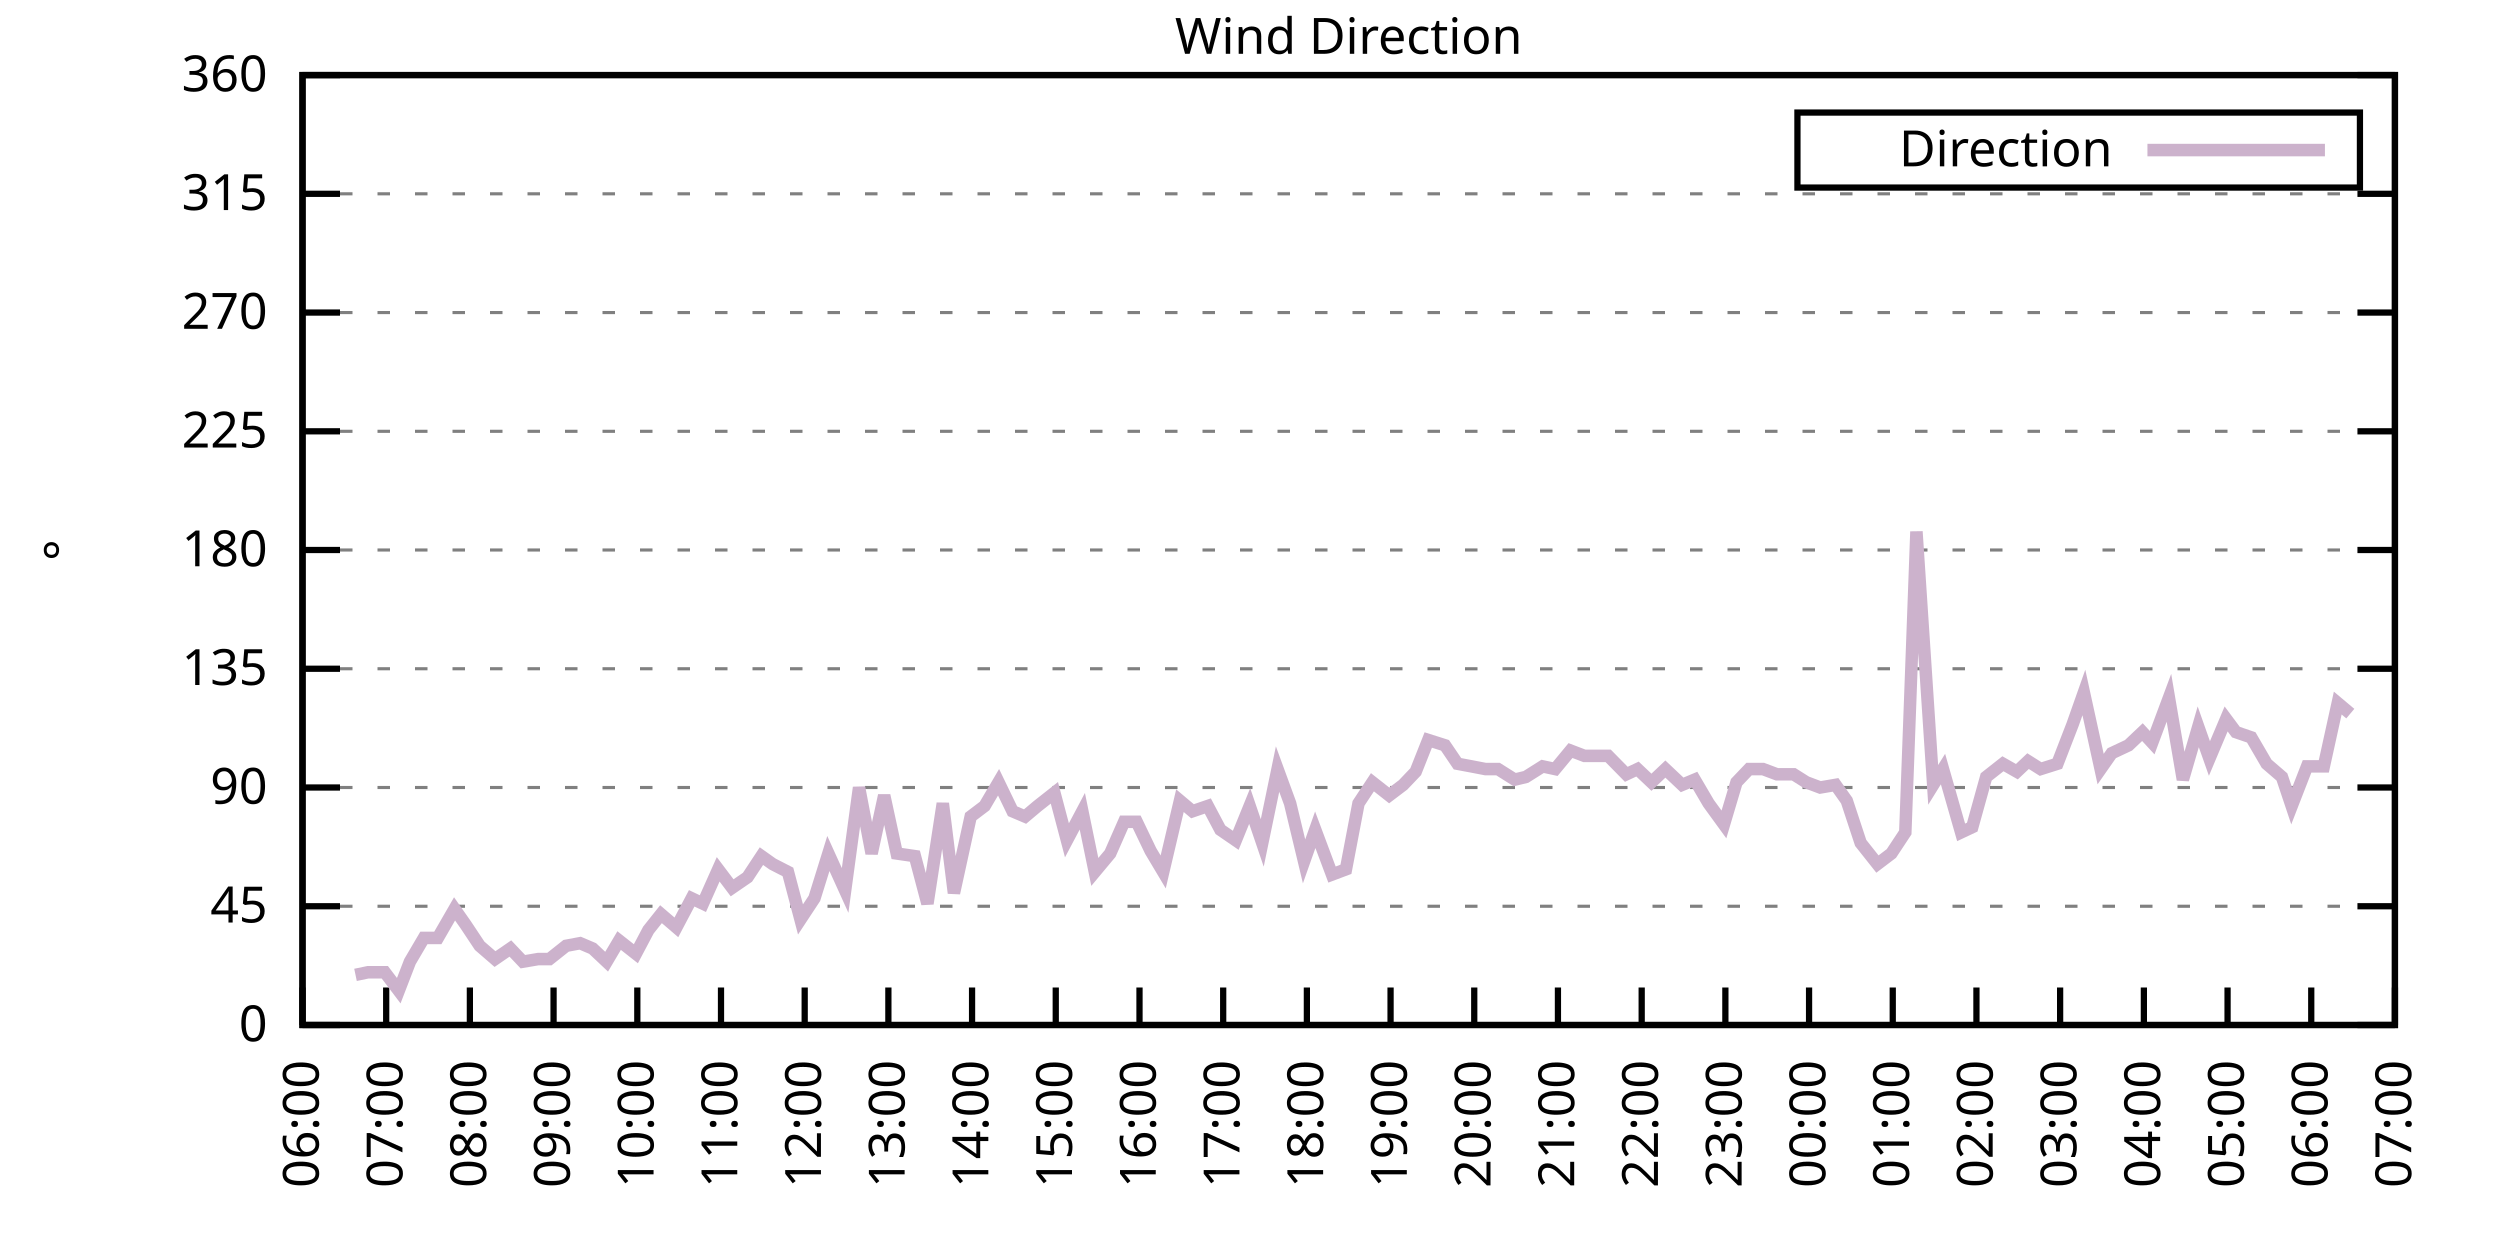
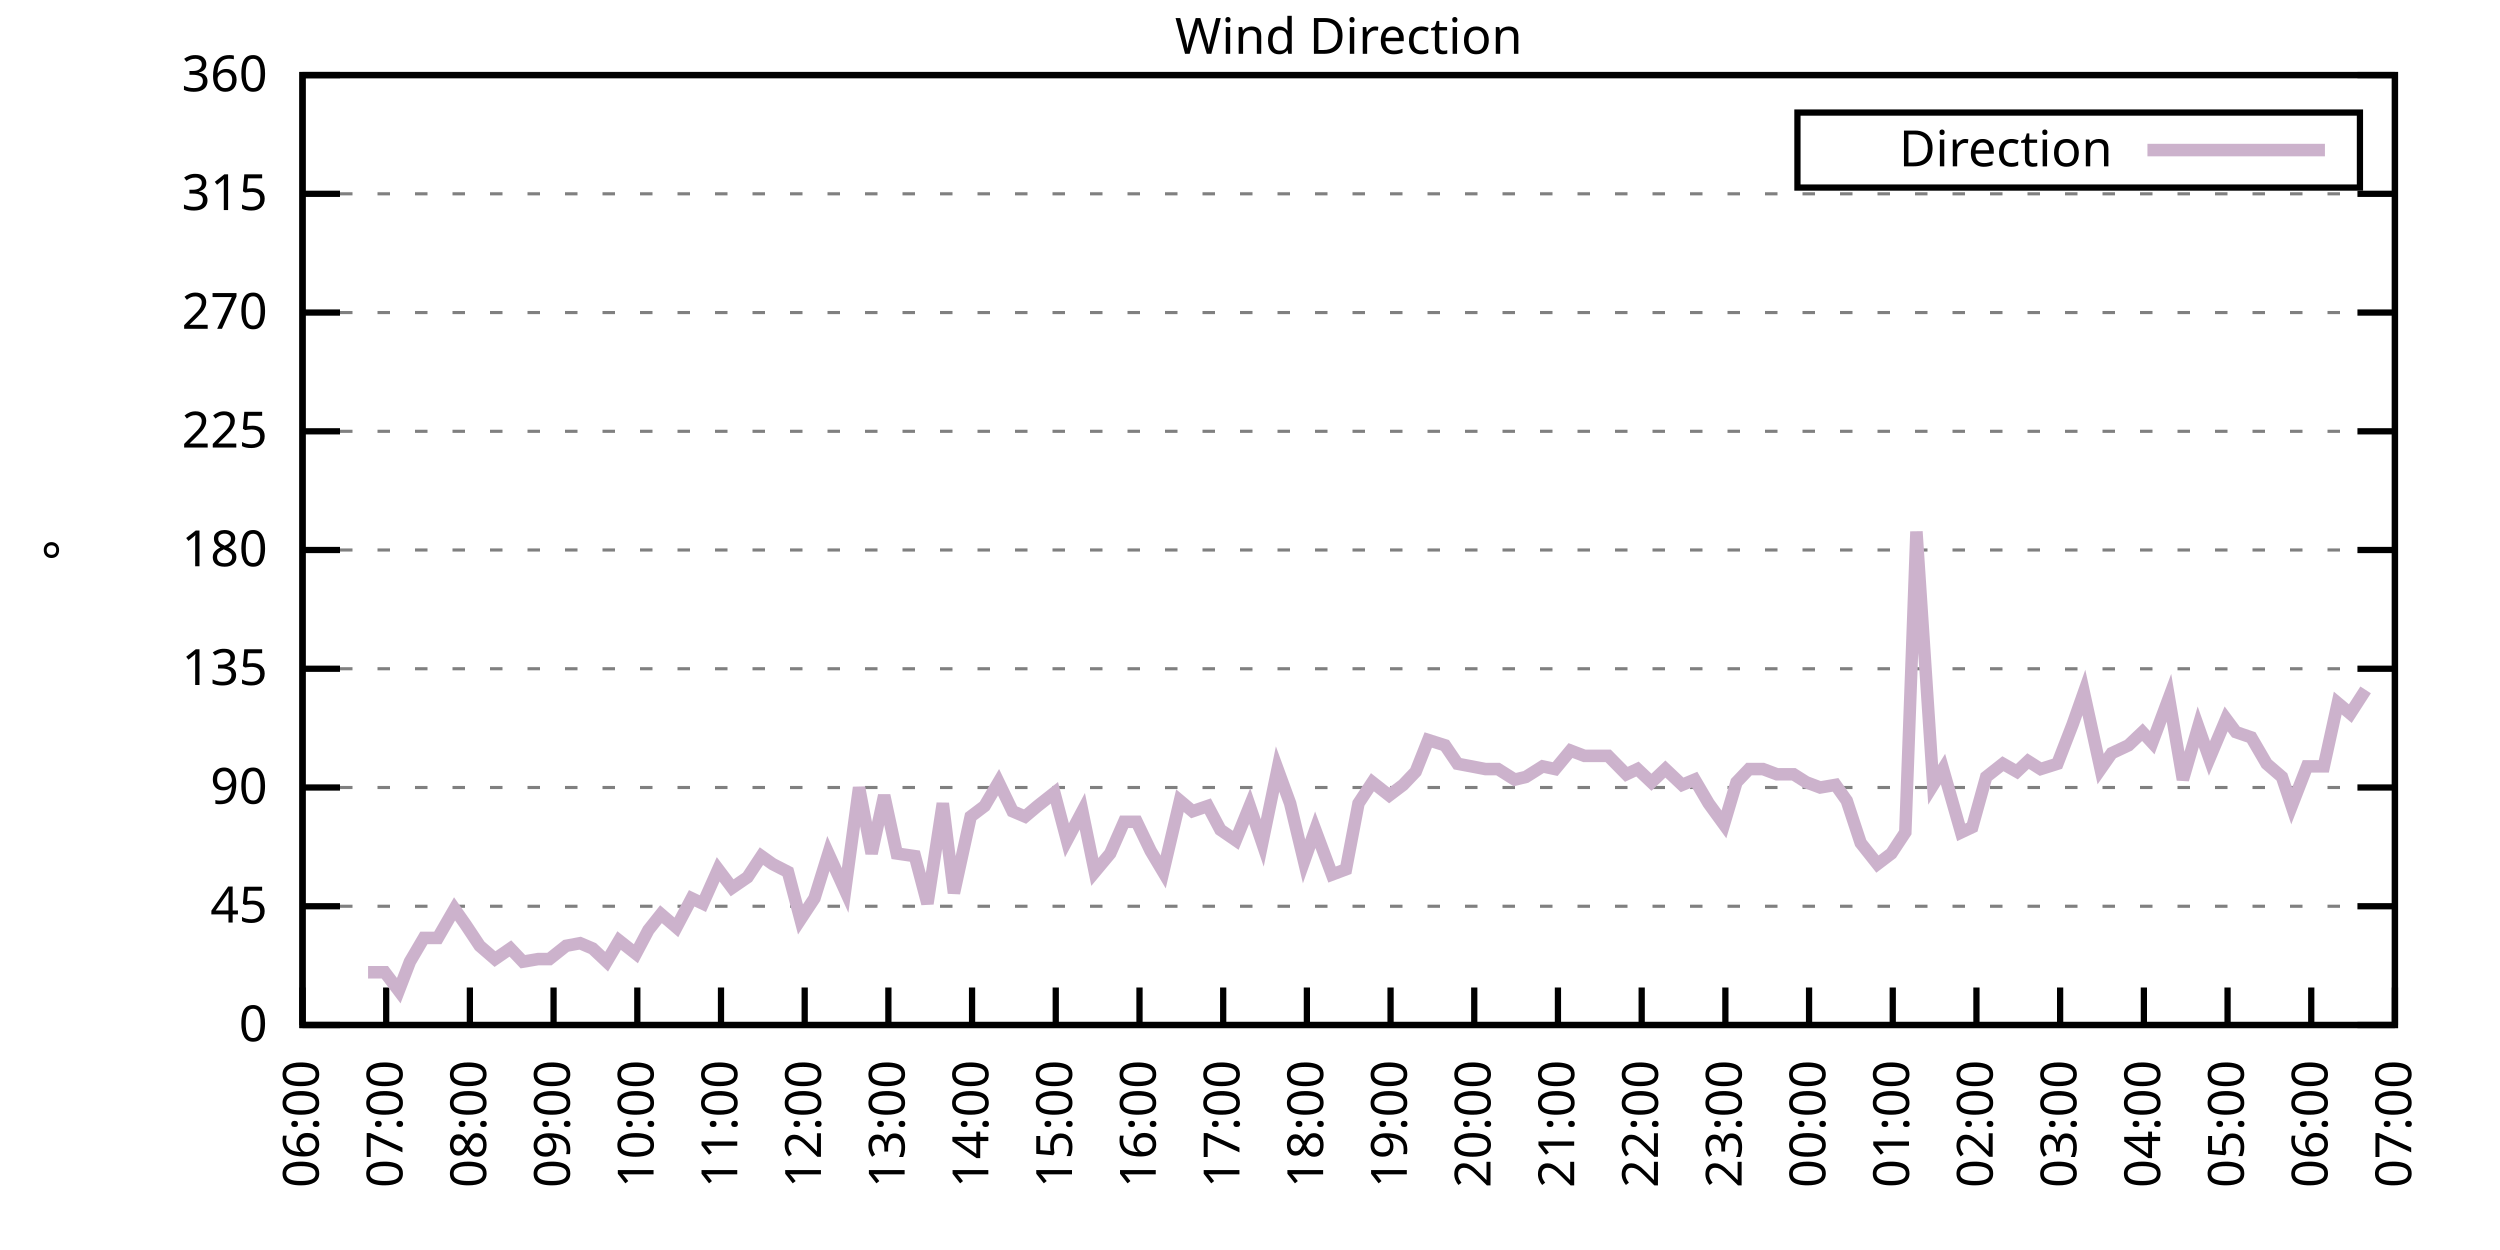
<svg xmlns="http://www.w3.org/2000/svg" xmlns:xlink="http://www.w3.org/1999/xlink" width="400" height="200" viewBox="0 0 400 200">
  <g id="gnuplot_canvas">
    <rect x="0" y="0" width="400" height="200" fill="none" />
    <defs>
      <circle id="gpDot" r="0.5" stroke-width="0.5" stroke="currentColor" />
      <path id="gpPt0" stroke-width="0.333" stroke="currentColor" d="M-1,0 h2 M0,-1 v2" />
      <path id="gpPt1" stroke-width="0.333" stroke="currentColor" d="M-1,-1 L1,1 M1,-1 L-1,1" />
      <path id="gpPt2" stroke-width="0.333" stroke="currentColor" d="M-1,0 L1,0 M0,-1 L0,1 M-1,-1 L1,1 M-1,1 L1,-1" />
      <rect id="gpPt3" stroke-width="0.333" stroke="currentColor" x="-1" y="-1" width="2" height="2" />
      <rect id="gpPt4" stroke-width="0.333" stroke="currentColor" fill="currentColor" x="-1" y="-1" width="2" height="2" />
      <circle id="gpPt5" stroke-width="0.333" stroke="currentColor" cx="0" cy="0" r="1" />
      <use xlink:href="#gpPt5" id="gpPt6" fill="currentColor" stroke="none" />
      <path id="gpPt7" stroke-width="0.333" stroke="currentColor" d="M0,-1.33 L-1.33,0.67 L1.33,0.67 z" />
      <use xlink:href="#gpPt7" id="gpPt8" fill="currentColor" stroke="none" />
      <use xlink:href="#gpPt7" id="gpPt9" stroke="currentColor" transform="rotate(180)" />
      <use xlink:href="#gpPt9" id="gpPt10" fill="currentColor" stroke="none" />
      <use xlink:href="#gpPt3" id="gpPt11" stroke="currentColor" transform="rotate(45)" />
      <use xlink:href="#gpPt11" id="gpPt12" fill="currentColor" stroke="none" />
      <path id="gpPt13" stroke-width="0.333" stroke="currentColor" d="M0,1.330 L1.265,0.411 L0.782,-1.067 L-0.782,-1.076 L-1.265,0.411 z" />
      <use xlink:href="#gpPt13" id="gpPt14" fill="currentColor" stroke="none" />
      <filter id="textbox" filterUnits="objectBoundingBox" x="0" y="0" height="1" width="1">
        <feFlood flood-color="white" flood-opacity="1" result="bgnd" />
        <feComposite in="SourceGraphic" in2="bgnd" operator="atop" />
      </filter>
      <filter id="greybox" filterUnits="objectBoundingBox" x="0" y="0" height="1" width="1">
        <feFlood flood-color="lightgrey" flood-opacity="1" result="grey" />
        <feComposite in="SourceGraphic" in2="grey" operator="atop" />
      </filter>
    </defs>
    <g fill="none" color="white" stroke="currentColor" stroke-width="1.00" stroke-linecap="butt" stroke-linejoin="miter">
</g>
    <g fill="none" color="black" stroke="currentColor" stroke-width="1.00" stroke-linecap="butt" stroke-linejoin="miter">
      <g stroke="none" shape-rendering="crispEdges">
        <polygon fill="rgb(255, 255, 255)" points="48.40,164.00 383.18,164.00 383.18,12.02 48.40,12.02 " />
      </g>
    </g>
    <g fill="none" color="black" stroke="currentColor" stroke-width="1.00" stroke-linecap="butt" stroke-linejoin="miter">
</g>
    <g fill="none" color="black" stroke="black" stroke-width="0.50" stroke-linecap="butt" stroke-linejoin="miter">
</g>
    <g fill="none" color="gray" stroke="currentColor" stroke-width="0.50" stroke-linecap="butt" stroke-linejoin="miter">
      <path stroke="gray" stroke-dasharray="2,4" class="gridline" d="M48.40,164.00 L383.19,164.00  " />
    </g>
    <g fill="none" color="gray" stroke="gray" stroke-width="1.00" stroke-linecap="butt" stroke-linejoin="miter">
</g>
    <g fill="none" color="black" stroke="currentColor" stroke-width="1.00" stroke-linecap="butt" stroke-linejoin="miter">
      <path stroke="black" d="M48.40,164.00 L54.40,164.00 M383.19,164.00 L377.19,164.00  " />
      <g transform="translate(42.80,166.60)" stroke="none" fill="black" font-family="Sans" font-size="8.00" text-anchor="end">
        <text>
          <tspan font-family="Sans"> 0</tspan>
        </text>
      </g>
    </g>
    <g fill="none" color="black" stroke="currentColor" stroke-width="1.00" stroke-linecap="butt" stroke-linejoin="miter">
</g>
    <g fill="none" color="black" stroke="black" stroke-width="0.50" stroke-linecap="butt" stroke-linejoin="miter">
</g>
    <g fill="none" color="gray" stroke="currentColor" stroke-width="0.50" stroke-linecap="butt" stroke-linejoin="miter">
      <path stroke="gray" stroke-dasharray="2,4" class="gridline" d="M48.40,145.00 L383.19,145.00  " />
    </g>
    <g fill="none" color="gray" stroke="gray" stroke-width="1.00" stroke-linecap="butt" stroke-linejoin="miter">
</g>
    <g fill="none" color="black" stroke="currentColor" stroke-width="1.00" stroke-linecap="butt" stroke-linejoin="miter">
      <path stroke="black" d="M48.40,145.00 L54.40,145.00 M383.19,145.00 L377.19,145.00  " />
      <g transform="translate(42.80,147.60)" stroke="none" fill="black" font-family="Sans" font-size="8.00" text-anchor="end">
        <text>
          <tspan font-family="Sans"> 45</tspan>
        </text>
      </g>
    </g>
    <g fill="none" color="black" stroke="currentColor" stroke-width="1.00" stroke-linecap="butt" stroke-linejoin="miter">
</g>
    <g fill="none" color="black" stroke="black" stroke-width="0.50" stroke-linecap="butt" stroke-linejoin="miter">
</g>
    <g fill="none" color="gray" stroke="currentColor" stroke-width="0.50" stroke-linecap="butt" stroke-linejoin="miter">
      <path stroke="gray" stroke-dasharray="2,4" class="gridline" d="M48.40,126.00 L383.19,126.00  " />
    </g>
    <g fill="none" color="gray" stroke="gray" stroke-width="1.00" stroke-linecap="butt" stroke-linejoin="miter">
</g>
    <g fill="none" color="black" stroke="currentColor" stroke-width="1.00" stroke-linecap="butt" stroke-linejoin="miter">
      <path stroke="black" d="M48.40,126.00 L54.40,126.00 M383.19,126.00 L377.19,126.00  " />
      <g transform="translate(42.80,128.60)" stroke="none" fill="black" font-family="Sans" font-size="8.00" text-anchor="end">
        <text>
          <tspan font-family="Sans"> 90</tspan>
        </text>
      </g>
    </g>
    <g fill="none" color="black" stroke="currentColor" stroke-width="1.00" stroke-linecap="butt" stroke-linejoin="miter">
</g>
    <g fill="none" color="black" stroke="black" stroke-width="0.50" stroke-linecap="butt" stroke-linejoin="miter">
</g>
    <g fill="none" color="gray" stroke="currentColor" stroke-width="0.50" stroke-linecap="butt" stroke-linejoin="miter">
      <path stroke="gray" stroke-dasharray="2,4" class="gridline" d="M48.40,107.00 L383.19,107.00  " />
    </g>
    <g fill="none" color="gray" stroke="gray" stroke-width="1.00" stroke-linecap="butt" stroke-linejoin="miter">
</g>
    <g fill="none" color="black" stroke="currentColor" stroke-width="1.00" stroke-linecap="butt" stroke-linejoin="miter">
      <path stroke="black" d="M48.40,107.00 L54.40,107.00 M383.19,107.00 L377.19,107.00  " />
      <g transform="translate(42.80,109.60)" stroke="none" fill="black" font-family="Sans" font-size="8.00" text-anchor="end">
        <text>
          <tspan font-family="Sans"> 135</tspan>
        </text>
      </g>
    </g>
    <g fill="none" color="black" stroke="currentColor" stroke-width="1.00" stroke-linecap="butt" stroke-linejoin="miter">
</g>
    <g fill="none" color="black" stroke="black" stroke-width="0.50" stroke-linecap="butt" stroke-linejoin="miter">
</g>
    <g fill="none" color="gray" stroke="currentColor" stroke-width="0.50" stroke-linecap="butt" stroke-linejoin="miter">
      <path stroke="gray" stroke-dasharray="2,4" class="gridline" d="M48.40,88.00 L383.19,88.00  " />
    </g>
    <g fill="none" color="gray" stroke="gray" stroke-width="1.00" stroke-linecap="butt" stroke-linejoin="miter">
</g>
    <g fill="none" color="black" stroke="currentColor" stroke-width="1.00" stroke-linecap="butt" stroke-linejoin="miter">
      <path stroke="black" d="M48.40,88.00 L54.40,88.00 M383.19,88.00 L377.19,88.00  " />
      <g transform="translate(42.80,90.60)" stroke="none" fill="black" font-family="Sans" font-size="8.00" text-anchor="end">
        <text>
          <tspan font-family="Sans"> 180</tspan>
        </text>
      </g>
    </g>
    <g fill="none" color="black" stroke="currentColor" stroke-width="1.00" stroke-linecap="butt" stroke-linejoin="miter">
</g>
    <g fill="none" color="black" stroke="black" stroke-width="0.50" stroke-linecap="butt" stroke-linejoin="miter">
</g>
    <g fill="none" color="gray" stroke="currentColor" stroke-width="0.50" stroke-linecap="butt" stroke-linejoin="miter">
      <path stroke="gray" stroke-dasharray="2,4" class="gridline" d="M48.40,69.01 L383.19,69.01  " />
    </g>
    <g fill="none" color="gray" stroke="gray" stroke-width="1.00" stroke-linecap="butt" stroke-linejoin="miter">
</g>
    <g fill="none" color="black" stroke="currentColor" stroke-width="1.00" stroke-linecap="butt" stroke-linejoin="miter">
      <path stroke="black" d="M48.40,69.01 L54.40,69.01 M383.19,69.01 L377.19,69.01  " />
      <g transform="translate(42.80,71.61)" stroke="none" fill="black" font-family="Sans" font-size="8.00" text-anchor="end">
        <text>
          <tspan font-family="Sans"> 225</tspan>
        </text>
      </g>
    </g>
    <g fill="none" color="black" stroke="currentColor" stroke-width="1.00" stroke-linecap="butt" stroke-linejoin="miter">
</g>
    <g fill="none" color="black" stroke="black" stroke-width="0.50" stroke-linecap="butt" stroke-linejoin="miter">
</g>
    <g fill="none" color="gray" stroke="currentColor" stroke-width="0.50" stroke-linecap="butt" stroke-linejoin="miter">
      <path stroke="gray" stroke-dasharray="2,4" class="gridline" d="M48.40,50.01 L383.19,50.01  " />
    </g>
    <g fill="none" color="gray" stroke="gray" stroke-width="1.00" stroke-linecap="butt" stroke-linejoin="miter">
</g>
    <g fill="none" color="black" stroke="currentColor" stroke-width="1.00" stroke-linecap="butt" stroke-linejoin="miter">
      <path stroke="black" d="M48.40,50.01 L54.40,50.01 M383.19,50.01 L377.19,50.01  " />
      <g transform="translate(42.80,52.61)" stroke="none" fill="black" font-family="Sans" font-size="8.00" text-anchor="end">
        <text>
          <tspan font-family="Sans"> 270</tspan>
        </text>
      </g>
    </g>
    <g fill="none" color="black" stroke="currentColor" stroke-width="1.00" stroke-linecap="butt" stroke-linejoin="miter">
</g>
    <g fill="none" color="black" stroke="black" stroke-width="0.50" stroke-linecap="butt" stroke-linejoin="miter">
</g>
    <g fill="none" color="gray" stroke="currentColor" stroke-width="0.50" stroke-linecap="butt" stroke-linejoin="miter">
      <path stroke="gray" stroke-dasharray="2,4" class="gridline" d="M48.40,31.01 L383.19,31.01  " />
    </g>
    <g fill="none" color="gray" stroke="gray" stroke-width="1.00" stroke-linecap="butt" stroke-linejoin="miter">
</g>
    <g fill="none" color="black" stroke="currentColor" stroke-width="1.00" stroke-linecap="butt" stroke-linejoin="miter">
      <path stroke="black" d="M48.40,31.01 L54.40,31.01 M383.19,31.01 L377.19,31.01  " />
      <g transform="translate(42.80,33.61)" stroke="none" fill="black" font-family="Sans" font-size="8.00" text-anchor="end">
        <text>
          <tspan font-family="Sans"> 315</tspan>
        </text>
      </g>
    </g>
    <g fill="none" color="black" stroke="currentColor" stroke-width="1.00" stroke-linecap="butt" stroke-linejoin="miter">
</g>
    <g fill="none" color="black" stroke="black" stroke-width="0.50" stroke-linecap="butt" stroke-linejoin="miter">
</g>
    <g fill="none" color="gray" stroke="currentColor" stroke-width="0.50" stroke-linecap="butt" stroke-linejoin="miter">
      <path stroke="gray" stroke-dasharray="2,4" class="gridline" d="M48.40,12.01 L383.19,12.01  " />
    </g>
    <g fill="none" color="gray" stroke="gray" stroke-width="1.00" stroke-linecap="butt" stroke-linejoin="miter">
</g>
    <g fill="none" color="black" stroke="currentColor" stroke-width="1.00" stroke-linecap="butt" stroke-linejoin="miter">
      <path stroke="black" d="M48.40,12.01 L54.40,12.01 M383.19,12.01 L377.19,12.01  " />
      <g transform="translate(42.80,14.61)" stroke="none" fill="black" font-family="Sans" font-size="8.00" text-anchor="end">
        <text>
          <tspan font-family="Sans"> 360</tspan>
        </text>
      </g>
    </g>
    <g fill="none" color="black" stroke="currentColor" stroke-width="1.00" stroke-linecap="butt" stroke-linejoin="miter">
      <path stroke="black" d="M48.40,164.00 L48.40,158.00  " />
      <g transform="translate(51.00,169.60) rotate(270.00)" stroke="none" fill="black" font-family="Sans" font-size="8.00" text-anchor="end">
        <text>
          <tspan font-family="Sans">06:00</tspan>
        </text>
      </g>
    </g>
    <g fill="none" color="black" stroke="currentColor" stroke-width="1.00" stroke-linecap="butt" stroke-linejoin="miter">
      <path stroke="black" d="M61.79,164.00 L61.79,158.00  " />
      <g transform="translate(64.39,169.60) rotate(270.00)" stroke="none" fill="black" font-family="Sans" font-size="8.00" text-anchor="end">
        <text>
          <tspan font-family="Sans">07:00</tspan>
        </text>
      </g>
    </g>
    <g fill="none" color="black" stroke="currentColor" stroke-width="1.00" stroke-linecap="butt" stroke-linejoin="miter">
      <path stroke="black" d="M75.18,164.00 L75.18,158.00  " />
      <g transform="translate(77.78,169.60) rotate(270.00)" stroke="none" fill="black" font-family="Sans" font-size="8.00" text-anchor="end">
        <text>
          <tspan font-family="Sans">08:00</tspan>
        </text>
      </g>
    </g>
    <g fill="none" color="black" stroke="currentColor" stroke-width="1.00" stroke-linecap="butt" stroke-linejoin="miter">
      <path stroke="black" d="M88.57,164.00 L88.57,158.00  " />
      <g transform="translate(91.17,169.60) rotate(270.00)" stroke="none" fill="black" font-family="Sans" font-size="8.00" text-anchor="end">
        <text>
          <tspan font-family="Sans">09:00</tspan>
        </text>
      </g>
    </g>
    <g fill="none" color="black" stroke="currentColor" stroke-width="1.00" stroke-linecap="butt" stroke-linejoin="miter">
      <path stroke="black" d="M101.97,164.00 L101.97,158.00  " />
      <g transform="translate(104.57,169.60) rotate(270.00)" stroke="none" fill="black" font-family="Sans" font-size="8.00" text-anchor="end">
        <text>
          <tspan font-family="Sans">10:00</tspan>
        </text>
      </g>
    </g>
    <g fill="none" color="black" stroke="currentColor" stroke-width="1.00" stroke-linecap="butt" stroke-linejoin="miter">
      <path stroke="black" d="M115.36,164.00 L115.36,158.00  " />
      <g transform="translate(117.96,169.60) rotate(270.00)" stroke="none" fill="black" font-family="Sans" font-size="8.00" text-anchor="end">
        <text>
          <tspan font-family="Sans">11:00</tspan>
        </text>
      </g>
    </g>
    <g fill="none" color="black" stroke="currentColor" stroke-width="1.00" stroke-linecap="butt" stroke-linejoin="miter">
      <path stroke="black" d="M128.75,164.00 L128.75,158.00  " />
      <g transform="translate(131.35,169.60) rotate(270.00)" stroke="none" fill="black" font-family="Sans" font-size="8.00" text-anchor="end">
        <text>
          <tspan font-family="Sans">12:00</tspan>
        </text>
      </g>
    </g>
    <g fill="none" color="black" stroke="currentColor" stroke-width="1.00" stroke-linecap="butt" stroke-linejoin="miter">
      <path stroke="black" d="M142.14,164.00 L142.14,158.00  " />
      <g transform="translate(144.74,169.60) rotate(270.00)" stroke="none" fill="black" font-family="Sans" font-size="8.00" text-anchor="end">
        <text>
          <tspan font-family="Sans">13:00</tspan>
        </text>
      </g>
    </g>
    <g fill="none" color="black" stroke="currentColor" stroke-width="1.00" stroke-linecap="butt" stroke-linejoin="miter">
      <path stroke="black" d="M155.53,164.00 L155.53,158.00  " />
      <g transform="translate(158.13,169.60) rotate(270.00)" stroke="none" fill="black" font-family="Sans" font-size="8.00" text-anchor="end">
        <text>
          <tspan font-family="Sans">14:00</tspan>
        </text>
      </g>
    </g>
    <g fill="none" color="black" stroke="currentColor" stroke-width="1.00" stroke-linecap="butt" stroke-linejoin="miter">
      <path stroke="black" d="M168.92,164.00 L168.92,158.00  " />
      <g transform="translate(171.52,169.60) rotate(270.00)" stroke="none" fill="black" font-family="Sans" font-size="8.00" text-anchor="end">
        <text>
          <tspan font-family="Sans">15:00</tspan>
        </text>
      </g>
    </g>
    <g fill="none" color="black" stroke="currentColor" stroke-width="1.00" stroke-linecap="butt" stroke-linejoin="miter">
      <path stroke="black" d="M182.32,164.00 L182.32,158.00  " />
      <g transform="translate(184.92,169.60) rotate(270.00)" stroke="none" fill="black" font-family="Sans" font-size="8.00" text-anchor="end">
        <text>
          <tspan font-family="Sans">16:00</tspan>
        </text>
      </g>
    </g>
    <g fill="none" color="black" stroke="currentColor" stroke-width="1.00" stroke-linecap="butt" stroke-linejoin="miter">
      <path stroke="black" d="M195.71,164.00 L195.71,158.00  " />
      <g transform="translate(198.31,169.60) rotate(270.00)" stroke="none" fill="black" font-family="Sans" font-size="8.00" text-anchor="end">
        <text>
          <tspan font-family="Sans">17:00</tspan>
        </text>
      </g>
    </g>
    <g fill="none" color="black" stroke="currentColor" stroke-width="1.00" stroke-linecap="butt" stroke-linejoin="miter">
      <path stroke="black" d="M209.10,164.00 L209.10,158.00  " />
      <g transform="translate(211.70,169.60) rotate(270.00)" stroke="none" fill="black" font-family="Sans" font-size="8.00" text-anchor="end">
        <text>
          <tspan font-family="Sans">18:00</tspan>
        </text>
      </g>
    </g>
    <g fill="none" color="black" stroke="currentColor" stroke-width="1.00" stroke-linecap="butt" stroke-linejoin="miter">
      <path stroke="black" d="M222.49,164.00 L222.49,158.00  " />
      <g transform="translate(225.09,169.60) rotate(270.00)" stroke="none" fill="black" font-family="Sans" font-size="8.00" text-anchor="end">
        <text>
          <tspan font-family="Sans">19:00</tspan>
        </text>
      </g>
    </g>
    <g fill="none" color="black" stroke="currentColor" stroke-width="1.00" stroke-linecap="butt" stroke-linejoin="miter">
      <path stroke="black" d="M235.88,164.00 L235.88,158.00  " />
      <g transform="translate(238.48,169.60) rotate(270.00)" stroke="none" fill="black" font-family="Sans" font-size="8.00" text-anchor="end">
        <text>
          <tspan font-family="Sans">20:00</tspan>
        </text>
      </g>
    </g>
    <g fill="none" color="black" stroke="currentColor" stroke-width="1.00" stroke-linecap="butt" stroke-linejoin="miter">
      <path stroke="black" d="M249.27,164.00 L249.27,158.00  " />
      <g transform="translate(251.87,169.60) rotate(270.00)" stroke="none" fill="black" font-family="Sans" font-size="8.00" text-anchor="end">
        <text>
          <tspan font-family="Sans">21:00</tspan>
        </text>
      </g>
    </g>
    <g fill="none" color="black" stroke="currentColor" stroke-width="1.00" stroke-linecap="butt" stroke-linejoin="miter">
      <path stroke="black" d="M262.67,164.00 L262.67,158.00  " />
      <g transform="translate(265.27,169.60) rotate(270.00)" stroke="none" fill="black" font-family="Sans" font-size="8.00" text-anchor="end">
        <text>
          <tspan font-family="Sans">22:00</tspan>
        </text>
      </g>
    </g>
    <g fill="none" color="black" stroke="currentColor" stroke-width="1.00" stroke-linecap="butt" stroke-linejoin="miter">
      <path stroke="black" d="M276.06,164.00 L276.06,158.00  " />
      <g transform="translate(278.66,169.60) rotate(270.00)" stroke="none" fill="black" font-family="Sans" font-size="8.00" text-anchor="end">
        <text>
          <tspan font-family="Sans">23:00</tspan>
        </text>
      </g>
    </g>
    <g fill="none" color="black" stroke="currentColor" stroke-width="1.00" stroke-linecap="butt" stroke-linejoin="miter">
      <path stroke="black" d="M289.45,164.00 L289.45,158.00  " />
      <g transform="translate(292.05,169.60) rotate(270.00)" stroke="none" fill="black" font-family="Sans" font-size="8.00" text-anchor="end">
        <text>
          <tspan font-family="Sans">00:00</tspan>
        </text>
      </g>
    </g>
    <g fill="none" color="black" stroke="currentColor" stroke-width="1.00" stroke-linecap="butt" stroke-linejoin="miter">
      <path stroke="black" d="M302.84,164.00 L302.84,158.00  " />
      <g transform="translate(305.44,169.60) rotate(270.00)" stroke="none" fill="black" font-family="Sans" font-size="8.00" text-anchor="end">
        <text>
          <tspan font-family="Sans">01:00</tspan>
        </text>
      </g>
    </g>
    <g fill="none" color="black" stroke="currentColor" stroke-width="1.00" stroke-linecap="butt" stroke-linejoin="miter">
      <path stroke="black" d="M316.23,164.00 L316.23,158.00  " />
      <g transform="translate(318.83,169.60) rotate(270.00)" stroke="none" fill="black" font-family="Sans" font-size="8.00" text-anchor="end">
        <text>
          <tspan font-family="Sans">02:00</tspan>
        </text>
      </g>
    </g>
    <g fill="none" color="black" stroke="currentColor" stroke-width="1.00" stroke-linecap="butt" stroke-linejoin="miter">
      <path stroke="black" d="M329.62,164.00 L329.62,158.00  " />
      <g transform="translate(332.22,169.60) rotate(270.00)" stroke="none" fill="black" font-family="Sans" font-size="8.00" text-anchor="end">
        <text>
          <tspan font-family="Sans">03:00</tspan>
        </text>
      </g>
    </g>
    <g fill="none" color="black" stroke="currentColor" stroke-width="1.00" stroke-linecap="butt" stroke-linejoin="miter">
      <path stroke="black" d="M343.02,164.00 L343.02,158.00  " />
      <g transform="translate(345.62,169.60) rotate(270.00)" stroke="none" fill="black" font-family="Sans" font-size="8.00" text-anchor="end">
        <text>
          <tspan font-family="Sans">04:00</tspan>
        </text>
      </g>
    </g>
    <g fill="none" color="black" stroke="currentColor" stroke-width="1.00" stroke-linecap="butt" stroke-linejoin="miter">
      <path stroke="black" d="M356.41,164.00 L356.41,158.00  " />
      <g transform="translate(359.01,169.60) rotate(270.00)" stroke="none" fill="black" font-family="Sans" font-size="8.00" text-anchor="end">
        <text>
          <tspan font-family="Sans">05:00</tspan>
        </text>
      </g>
    </g>
    <g fill="none" color="black" stroke="currentColor" stroke-width="1.00" stroke-linecap="butt" stroke-linejoin="miter">
      <path stroke="black" d="M369.80,164.00 L369.80,158.00  " />
      <g transform="translate(372.40,169.60) rotate(270.00)" stroke="none" fill="black" font-family="Sans" font-size="8.00" text-anchor="end">
        <text>
          <tspan font-family="Sans">06:00</tspan>
        </text>
      </g>
    </g>
    <g fill="none" color="black" stroke="currentColor" stroke-width="1.00" stroke-linecap="butt" stroke-linejoin="miter">
      <path stroke="black" d="M383.19,164.00 L383.19,158.00  " />
      <g transform="translate(385.79,169.60) rotate(270.00)" stroke="none" fill="black" font-family="Sans" font-size="8.00" text-anchor="end">
        <text>
          <tspan font-family="Sans">07:00</tspan>
        </text>
      </g>
    </g>
    <g fill="none" color="black" stroke="currentColor" stroke-width="1.00" stroke-linecap="butt" stroke-linejoin="miter">
</g>
    <g fill="none" color="black" stroke="currentColor" stroke-width="1.00" stroke-linecap="butt" stroke-linejoin="miter">
      <path stroke="black" d="M48.40,12.01 L48.40,164.00 L383.19,164.00 L383.19,12.01 L48.40,12.01 Z  " />
    </g>
    <g fill="none" color="black" stroke="currentColor" stroke-width="1.00" stroke-linecap="butt" stroke-linejoin="miter">
</g>
    <g fill="none" color="black" stroke="currentColor" stroke-width="1.00" stroke-linecap="butt" stroke-linejoin="miter">
      <path stroke="black" d="M287.59,30.01 L287.59,18.01 L377.59,18.01 L377.59,30.01 L287.59,30.01 Z  " />
    </g>
    <g id="Wind_direction_plot_1">
      <g fill="none" color="white" stroke="black" stroke-width="2.00" stroke-linecap="butt" stroke-linejoin="miter">
</g>
      <g fill="none" color="black" stroke="currentColor" stroke-width="2.00" stroke-linecap="butt" stroke-linejoin="miter">
        <g transform="translate(337.99,26.61)" stroke="none" fill="black" font-family="Sans" font-size="8.00" text-anchor="end">
          <text>
            <tspan font-family="Sans">Direction</tspan>
          </text>
        </g>
      </g>
      <g fill="none" color="black" stroke="currentColor" stroke-width="2.00" stroke-linecap="butt" stroke-linejoin="miter">
-         <path stroke="rgb(204, 178, 204)" d="M343.59,24.01 L371.99,24.01 M56.88,155.98 L58.89,155.56 L61.57,155.56 L63.80,158.51 L65.59,153.87 L67.82,150.07   L70.05,150.07 L72.73,145.42 L74.51,147.96 L76.75,151.33 L79.20,153.45 L81.66,151.76 L83.66,153.87 L86.12,153.45   L87.91,153.45 L90.58,151.33 L92.82,150.91 L94.82,151.76 L97.06,153.87 L99.06,150.49 L101.74,152.60 L103.75,148.80   L105.76,146.27 L108.22,148.38 L110.67,143.73 L112.46,144.58 L114.91,139.09 L117.14,142.05 L119.60,140.36 L121.83,136.98   L123.62,138.25 L126.07,139.51 L128.08,147.11 L130.31,143.73 L132.54,136.56 L135.22,142.47 L137.45,126.00 L139.46,136.56   L141.47,127.27 L143.48,136.56 L146.38,136.98 L148.39,144.58 L150.85,128.54 L152.63,142.89 L155.31,130.65 L157.54,128.96   L159.77,125.16 L162.01,129.80 L164.01,130.65 L166.02,128.96 L168.70,126.85 L170.71,134.45 L173.17,129.80 L175.17,139.51   L177.63,136.56 L179.86,131.49 L181.87,131.49 L184.10,136.14 L186.11,139.51 L188.79,128.11 L190.80,129.80 L193.25,128.96   L195.26,132.76 L197.72,134.45 L199.95,128.96 L201.96,134.87 L204.41,123.05 L206.42,128.54 L208.65,137.82 L210.44,132.76   L213.12,139.93 L215.35,139.09 L217.36,128.54 L219.59,125.16 L222.27,127.27 L224.50,125.58 L226.51,123.47 L228.52,118.40   L231.20,119.25 L233.20,122.20 L235.44,122.62 L237.67,123.05 L239.68,123.05 L242.36,124.74 L244.14,124.31 L246.82,122.62   L248.83,123.05 L251.28,120.09 L253.51,120.94 L255.52,120.94 L257.31,120.94 L260.21,123.89 L262.00,123.05 L264.23,125.16   L266.46,123.05 L269.14,125.58 L271.15,124.74 L273.38,128.54 L275.83,131.91 L277.84,125.16 L279.85,123.05 L282.08,123.05   L284.32,123.89 L286.99,123.89 L289.00,125.16 L291.23,126.00 L293.69,125.58 L295.48,128.11 L297.71,134.87 L300.39,138.25   L302.62,136.56 L304.85,133.18 L306.63,85.05 L309.31,125.58 L310.88,123.05 L313.78,133.18 L315.56,132.34 L317.79,124.31   L320.47,122.20 L322.70,123.47 L324.49,121.78 L326.50,123.05 L329.18,122.20 L331.63,115.87 L333.42,110.80 L336.10,123.05   L337.88,120.51 L340.56,119.25 L342.79,117.14 L344.35,118.83 L347.03,111.65 L349.26,124.74 L351.72,116.29 L353.51,121.36   L356.18,115.03 L357.75,117.14 L360.20,117.98 L362.66,122.20 L365.11,124.31 L366.67,128.96 L369.13,122.62 L371.81,122.62   L374.04,112.49 L376.05,114.18  " />
+         <path stroke="rgb(204, 178, 204)" d="M343.59,24.01 L371.99,24.01 M58.89,155.56 L61.57,155.56 L63.80,158.51 L65.59,153.87 L67.82,150.07 L70.05,150.07   L72.73,145.42 L74.51,147.96 L76.75,151.33 L79.20,153.45 L81.66,151.76 L83.66,153.87 L86.12,153.45 L87.91,153.45   L90.58,151.33 L92.82,150.91 L94.82,151.76 L97.06,153.87 L99.06,150.49 L101.74,152.60 L103.75,148.80 L105.76,146.27   L108.22,148.38 L110.67,143.73 L112.46,144.58 L114.91,139.09 L117.14,142.05 L119.60,140.36 L121.83,136.98 L123.62,138.25   L126.07,139.51 L128.08,147.11 L130.31,143.73 L132.54,136.56 L135.22,142.47 L137.45,126.00 L139.46,136.56 L141.47,127.27   L143.48,136.56 L146.38,136.98 L148.39,144.58 L150.85,128.54 L152.63,142.89 L155.31,130.65 L157.54,128.96 L159.77,125.16   L162.01,129.80 L164.01,130.65 L166.02,128.96 L168.70,126.85 L170.71,134.45 L173.17,129.80 L175.17,139.51 L177.63,136.56   L179.86,131.49 L181.87,131.49 L184.10,136.14 L186.11,139.51 L188.79,128.11 L190.80,129.80 L193.25,128.96 L195.26,132.76   L197.72,134.45 L199.95,128.96 L201.96,134.87 L204.41,123.05 L206.42,128.54 L208.65,137.82 L210.44,132.76 L213.12,139.93   L215.35,139.09 L217.36,128.54 L219.59,125.16 L222.27,127.27 L224.50,125.58 L226.51,123.47 L228.52,118.40 L231.20,119.25   L233.20,122.20 L235.44,122.62 L237.67,123.05 L239.68,123.05 L242.36,124.74 L244.14,124.31 L246.82,122.62 L248.83,123.05   L251.28,120.09 L253.51,120.94 L255.52,120.94 L257.31,120.94 L260.21,123.89 L262.00,123.05 L264.23,125.16 L266.46,123.05   L269.14,125.58 L271.15,124.74 L273.38,128.54 L275.83,131.91 L277.84,125.16 L279.85,123.05 L282.08,123.05 L284.32,123.89   L286.99,123.89 L289.00,125.16 L291.23,126.00 L293.69,125.58 L295.48,128.11 L297.71,134.87 L300.39,138.25 L302.62,136.56   L304.85,133.18 L306.63,85.05 L309.31,125.58 L310.88,123.05 L313.78,133.18 L315.56,132.34 L317.79,124.31 L320.47,122.20   L322.70,123.47 L324.49,121.78 L326.50,123.05 L329.18,122.20 L331.63,115.87 L333.42,110.80 L336.10,123.05 L337.88,120.51   L340.56,119.25 L342.79,117.14 L344.35,118.83 L347.03,111.65 L349.26,124.74 L351.72,116.29 L353.51,121.36 L356.18,115.03   L357.75,117.14 L360.20,117.98 L362.66,122.20 L365.11,124.31 L366.67,128.96 L369.13,122.62 L371.81,122.62 L374.04,112.49   L376.05,114.18 L378.50,110.38  " />
      </g>
    </g>
    <g fill="none" color="black" stroke="currentColor" stroke-width="2.00" stroke-linecap="butt" stroke-linejoin="miter">
</g>
    <g fill="none" color="black" stroke="black" stroke-width="1.00" stroke-linecap="butt" stroke-linejoin="miter">
</g>
    <g fill="none" color="black" stroke="currentColor" stroke-width="1.00" stroke-linecap="butt" stroke-linejoin="miter">
      <path stroke="black" d="M48.40,12.01 L48.40,164.00 L383.19,164.00 L383.19,12.01 L48.40,12.01 Z  " />
      <g transform="translate(12.80,88.01) rotate(270.00)" stroke="none" fill="black" font-family="Sans" font-size="8.00" text-anchor="middle">
        <text>
          <tspan font-family="Sans">°</tspan>
        </text>
      </g>
    </g>
    <g fill="none" color="black" stroke="currentColor" stroke-width="1.00" stroke-linecap="butt" stroke-linejoin="miter">
</g>
    <g fill="none" color="black" stroke="currentColor" stroke-width="1.00" stroke-linecap="butt" stroke-linejoin="miter">
      <g transform="translate(215.79,8.61)" stroke="none" fill="black" font-family="Sans" font-size="8.00" text-anchor="middle">
        <text>
          <tspan font-family="Sans">Wind Direction</tspan>
        </text>
      </g>
    </g>
    <g fill="none" color="black" stroke="currentColor" stroke-width="1.00" stroke-linecap="butt" stroke-linejoin="miter">
</g>
  </g>
</svg>
